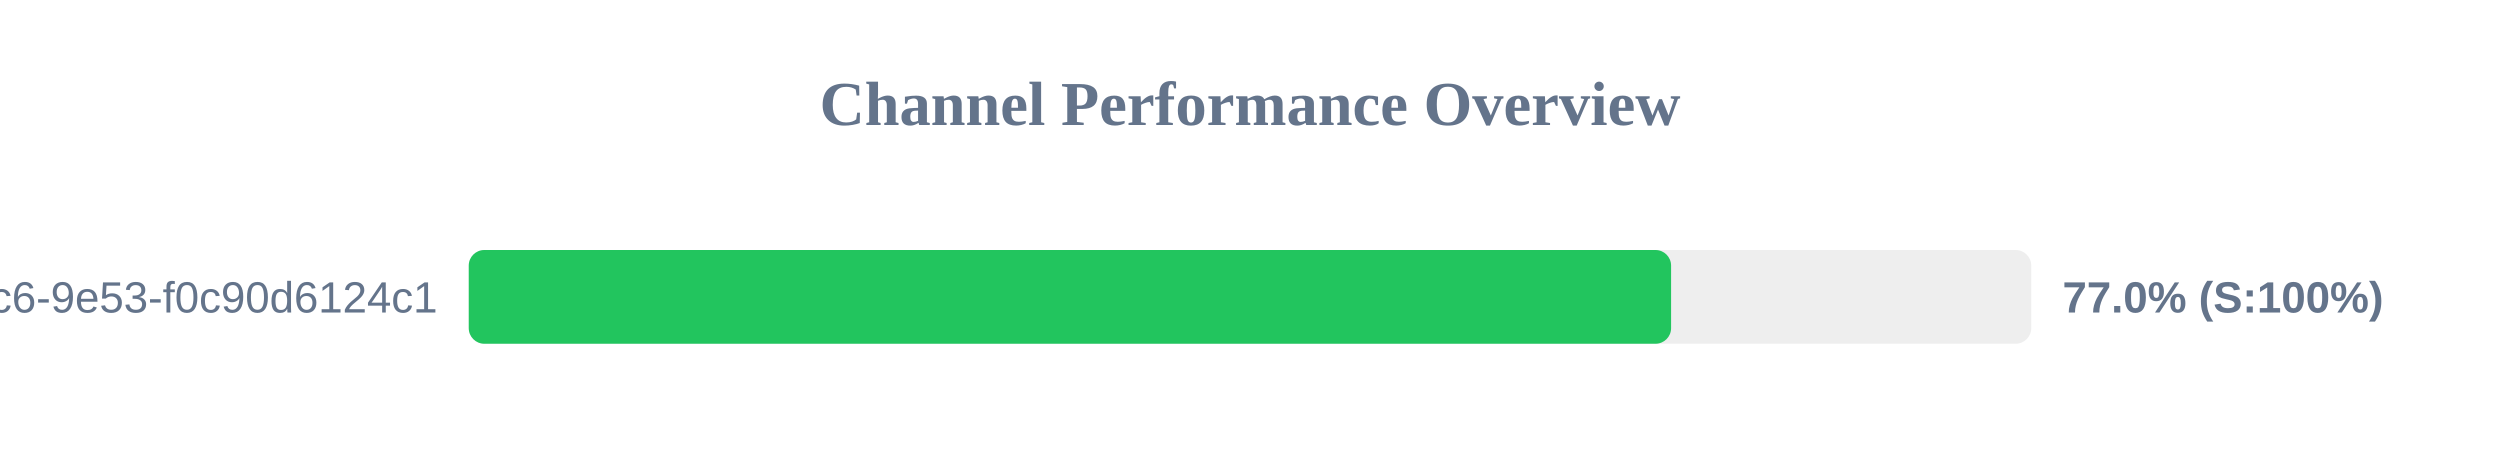
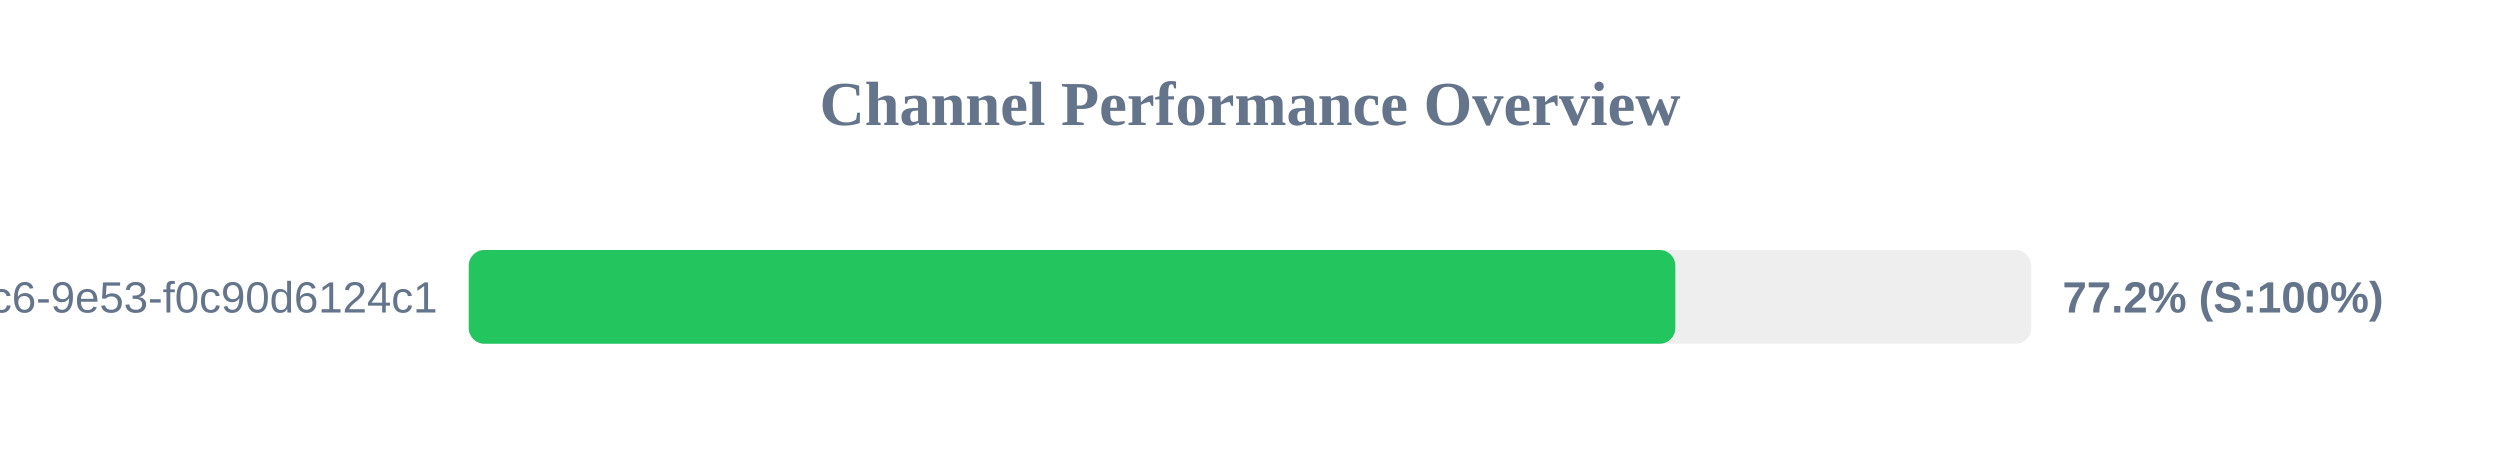
<svg xmlns="http://www.w3.org/2000/svg" width="800" height="150" version="1.1">
  <style>
        .row { font: 14px Arial; fill: #64748b; }
        .score { font: bold 14px Arial; fill: #64748b; }
    </style>
  <text x="400" y="40" text-anchor="middle" font-size="20px" font-weight="bold" fill="#64748b">Channel Performance Overview</text>
  <rect x="150" y="80" width="500" height="30" fill="#eee" rx="5" />
-   <rect x="150" y="80" width="384.75" height="30" fill="#22c55e" rx="5" />
+   <rect x="150" y="80" width="386.1" height="30" fill="#22c55e" rx="5" />
  <text x="140" y="100" text-anchor="end" class="row">?uuid=4685eb2a-5ddb-4dc6-9e53-f0c90d6124c1</text>
-   <text x="660" y="100" text-anchor="start" class="score">77.0% (S:100%)</text>
+   <text x="660" y="100" text-anchor="start" class="score">77.2% (S:100%)</text>
</svg>
